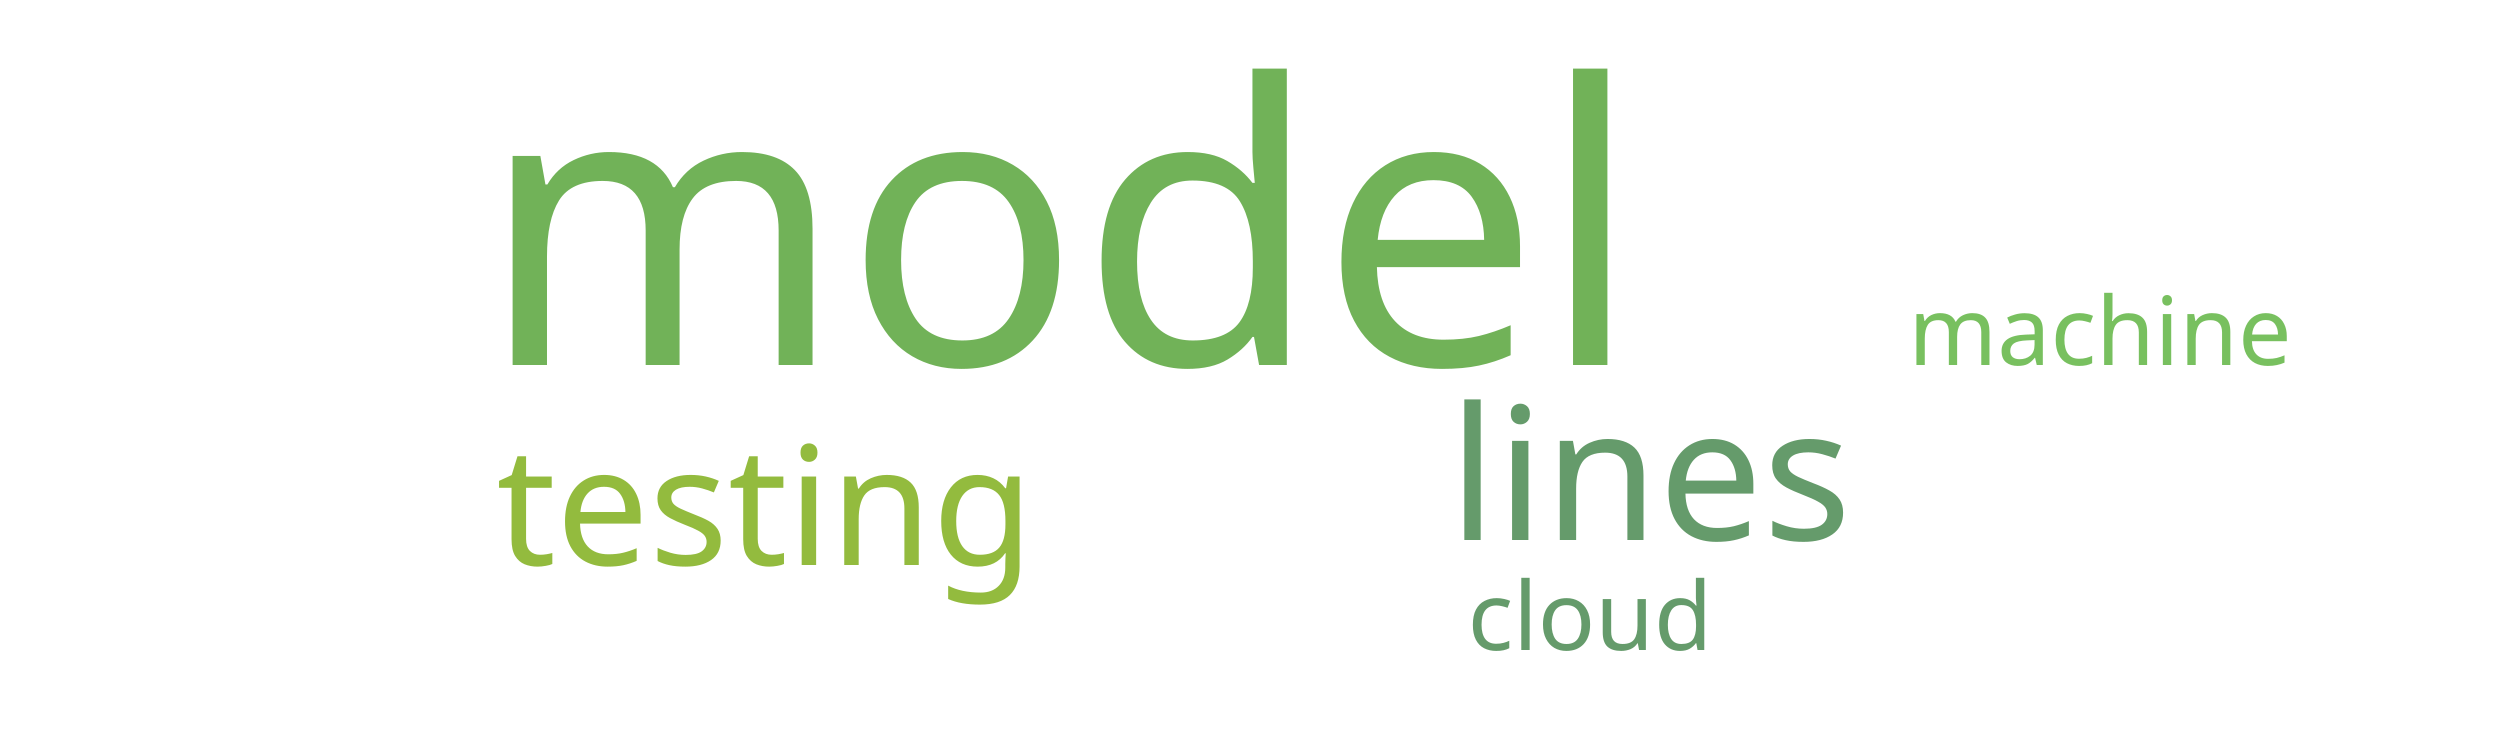
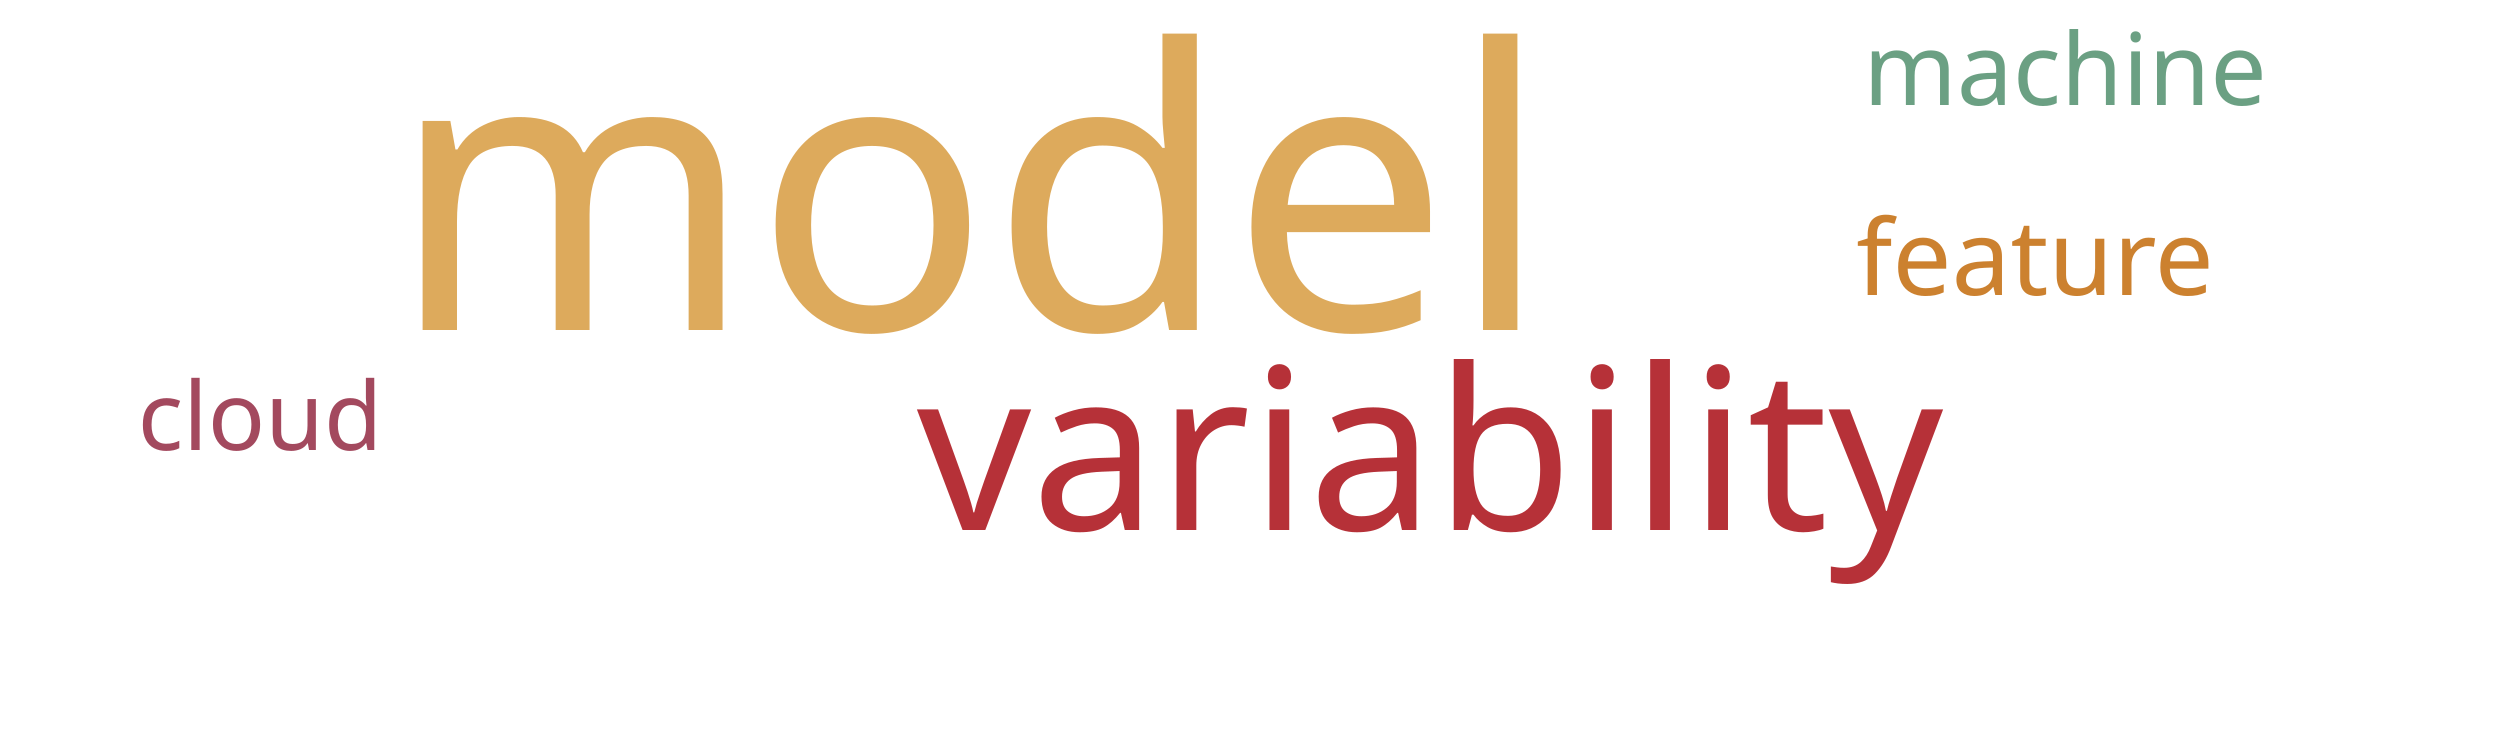
<svg xmlns="http://www.w3.org/2000/svg" width="500" height="150">
  <g transform="translate(250, 75)">
-     <text text-anchor="middle" style="font-family: Impact; font-size: 78px; fill: #71b258" transform="translate(-38,-2)rotate(0)">model</text>
-     <text text-anchor="middle" style="font-family: Impact; font-size: 37px; fill: #659b6b" transform="translate(80,33)rotate(0)">lines</text>
-     <text text-anchor="middle" style="font-family: Impact; font-size: 33px; fill: #93bb3e" transform="translate(-97,38)rotate(0)">testing</text>
-     <text text-anchor="middle" style="font-family: Impact; font-size: 19px; fill: #659b6b" transform="translate(68,55)rotate(0)">cloud</text>
-     <text text-anchor="middle" style="font-family: Impact; font-size: 19px; fill: #78c05f" transform="translate(170,-2)rotate(0)">machine</text>
+     <text text-anchor="middle" style="font-family: Impact; font-size: 78px; fill: #ddaa5c" transform="translate(-56,-9)rotate(0)">model</text>
+     <text text-anchor="middle" style="font-family: Impact; font-size: 45px; fill: #b63138" transform="translate(36,31)rotate(0)">variability</text>
+     <text text-anchor="middle" style="font-family: Impact; font-size: 21px; fill: #cc812f" transform="translate(157,-16)rotate(0)">feature</text>
+     <text text-anchor="middle" style="font-family: Impact; font-size: 20px; fill: #6ba083" transform="translate(163,-54)rotate(0)">machine</text>
+     <text text-anchor="middle" style="font-family: Impact; font-size: 19px; fill: #a3495e" transform="translate(-198,15)rotate(0)">cloud</text>
  </g>
</svg>
